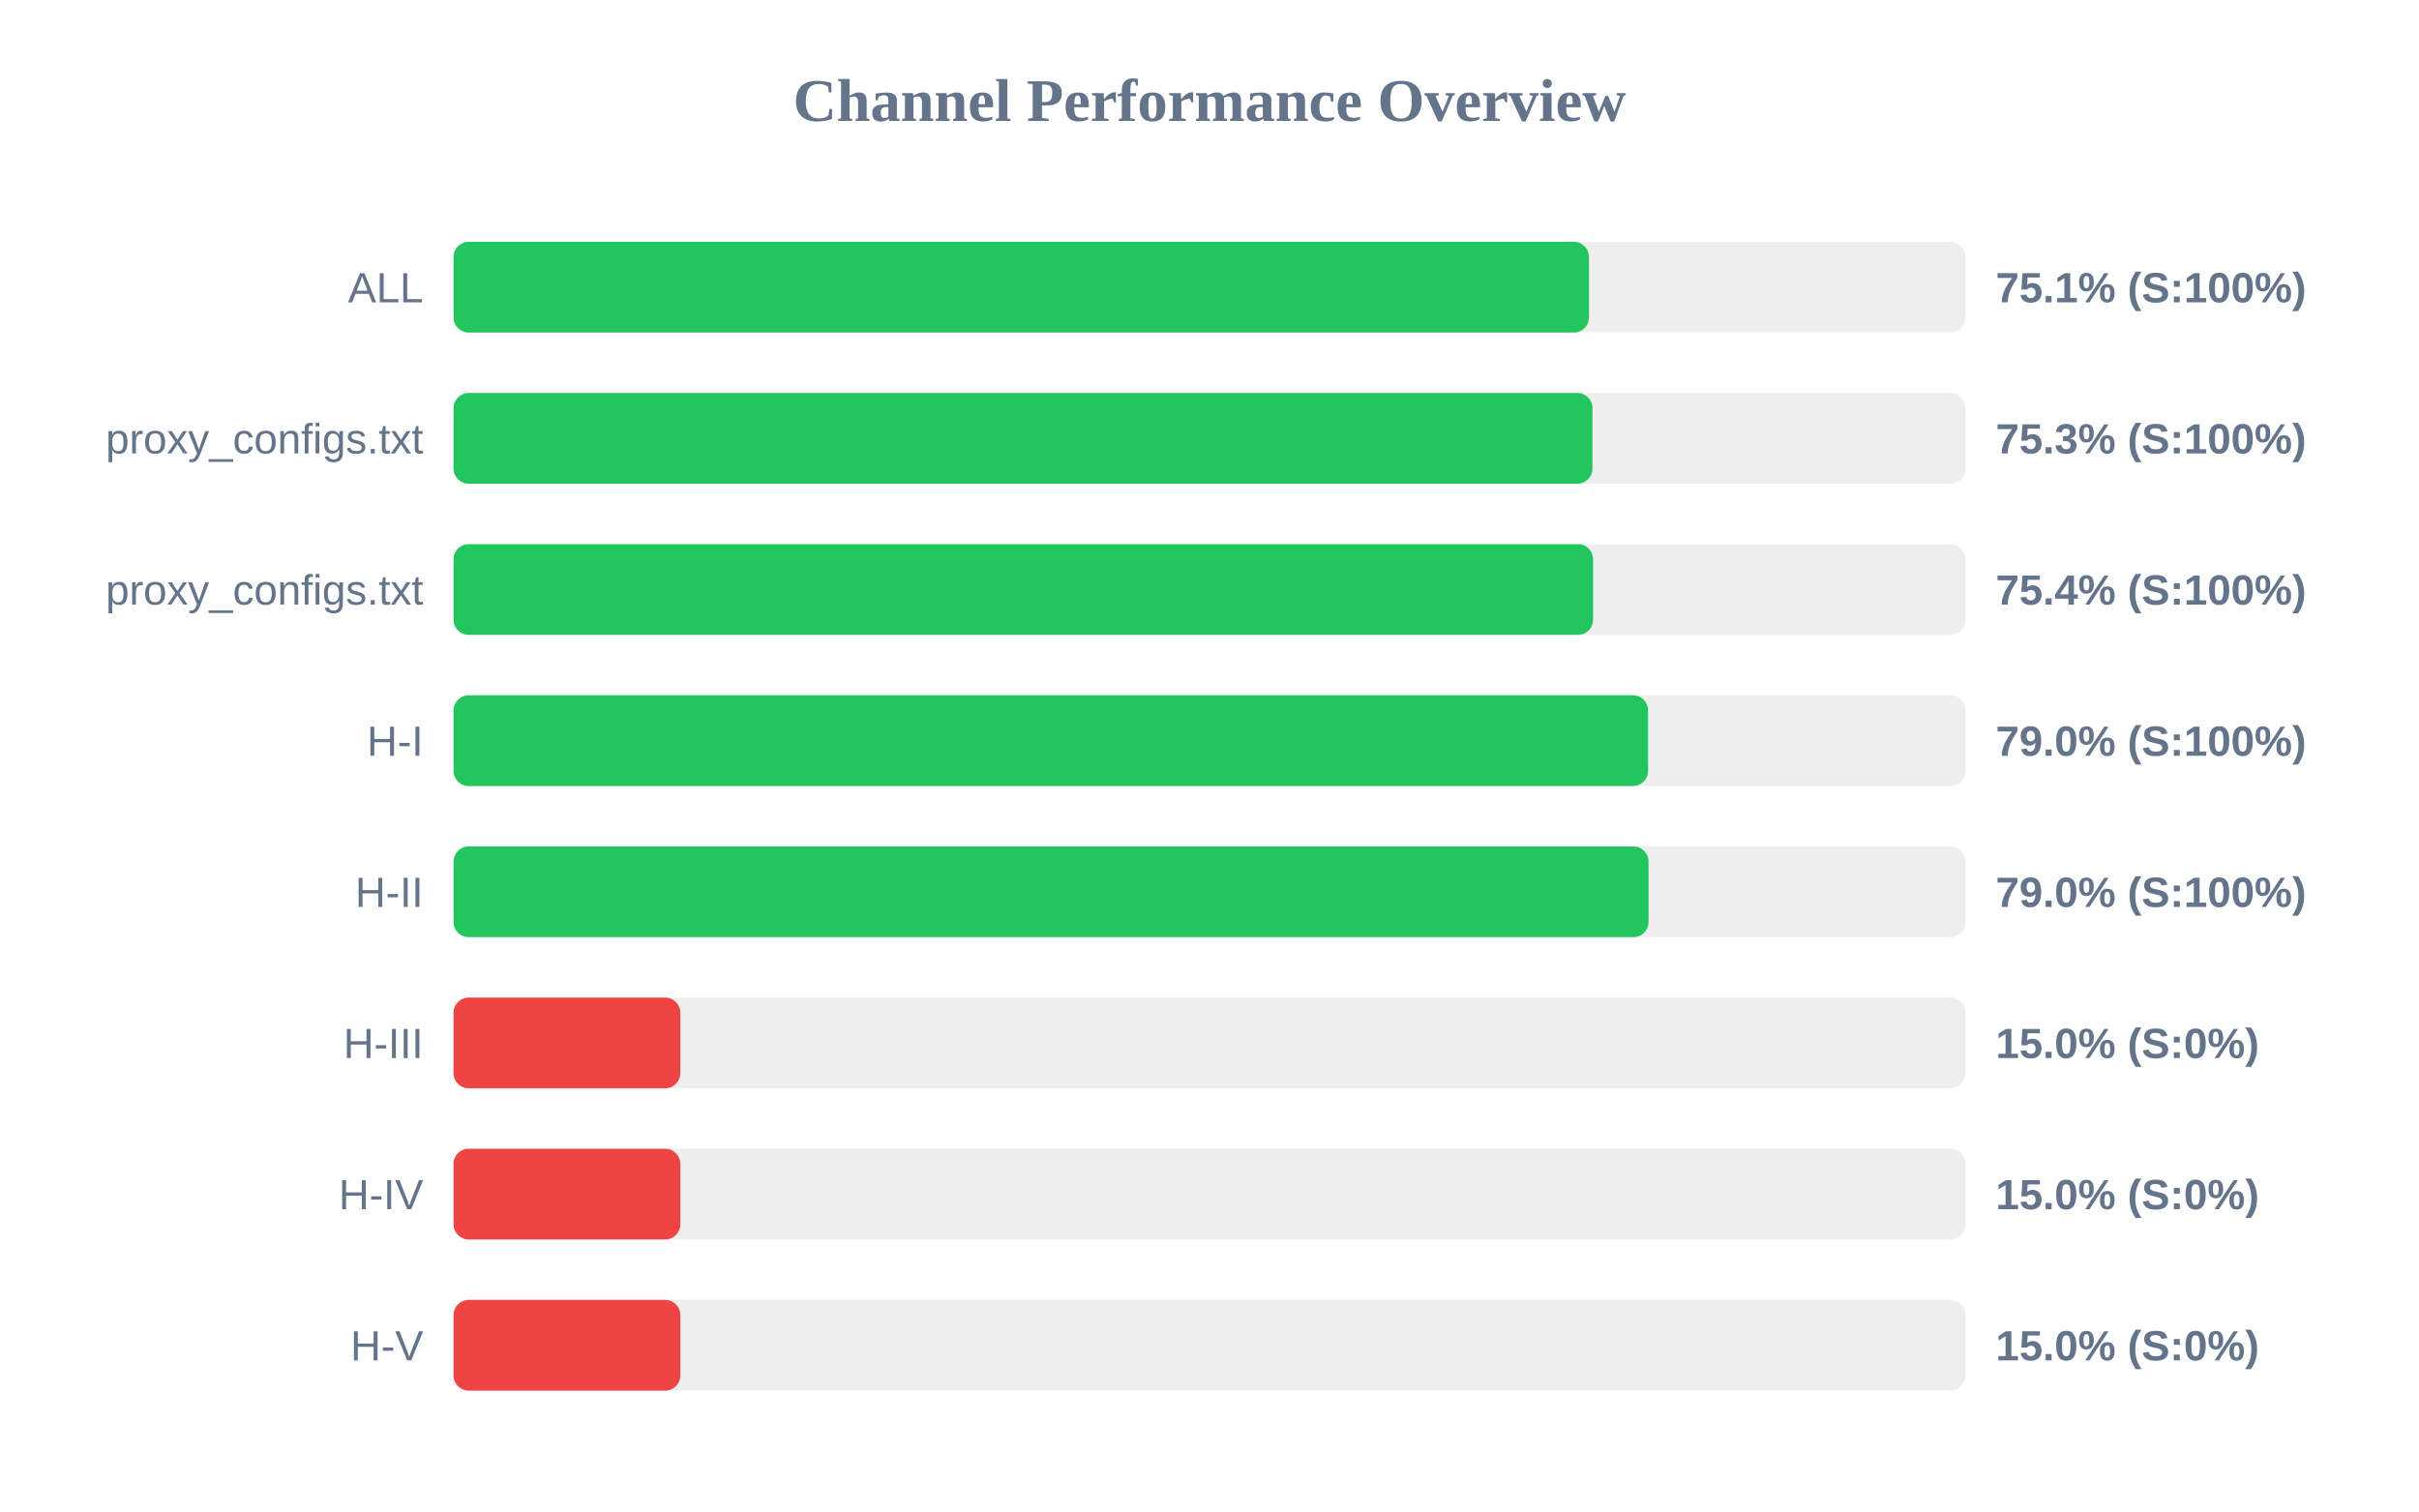
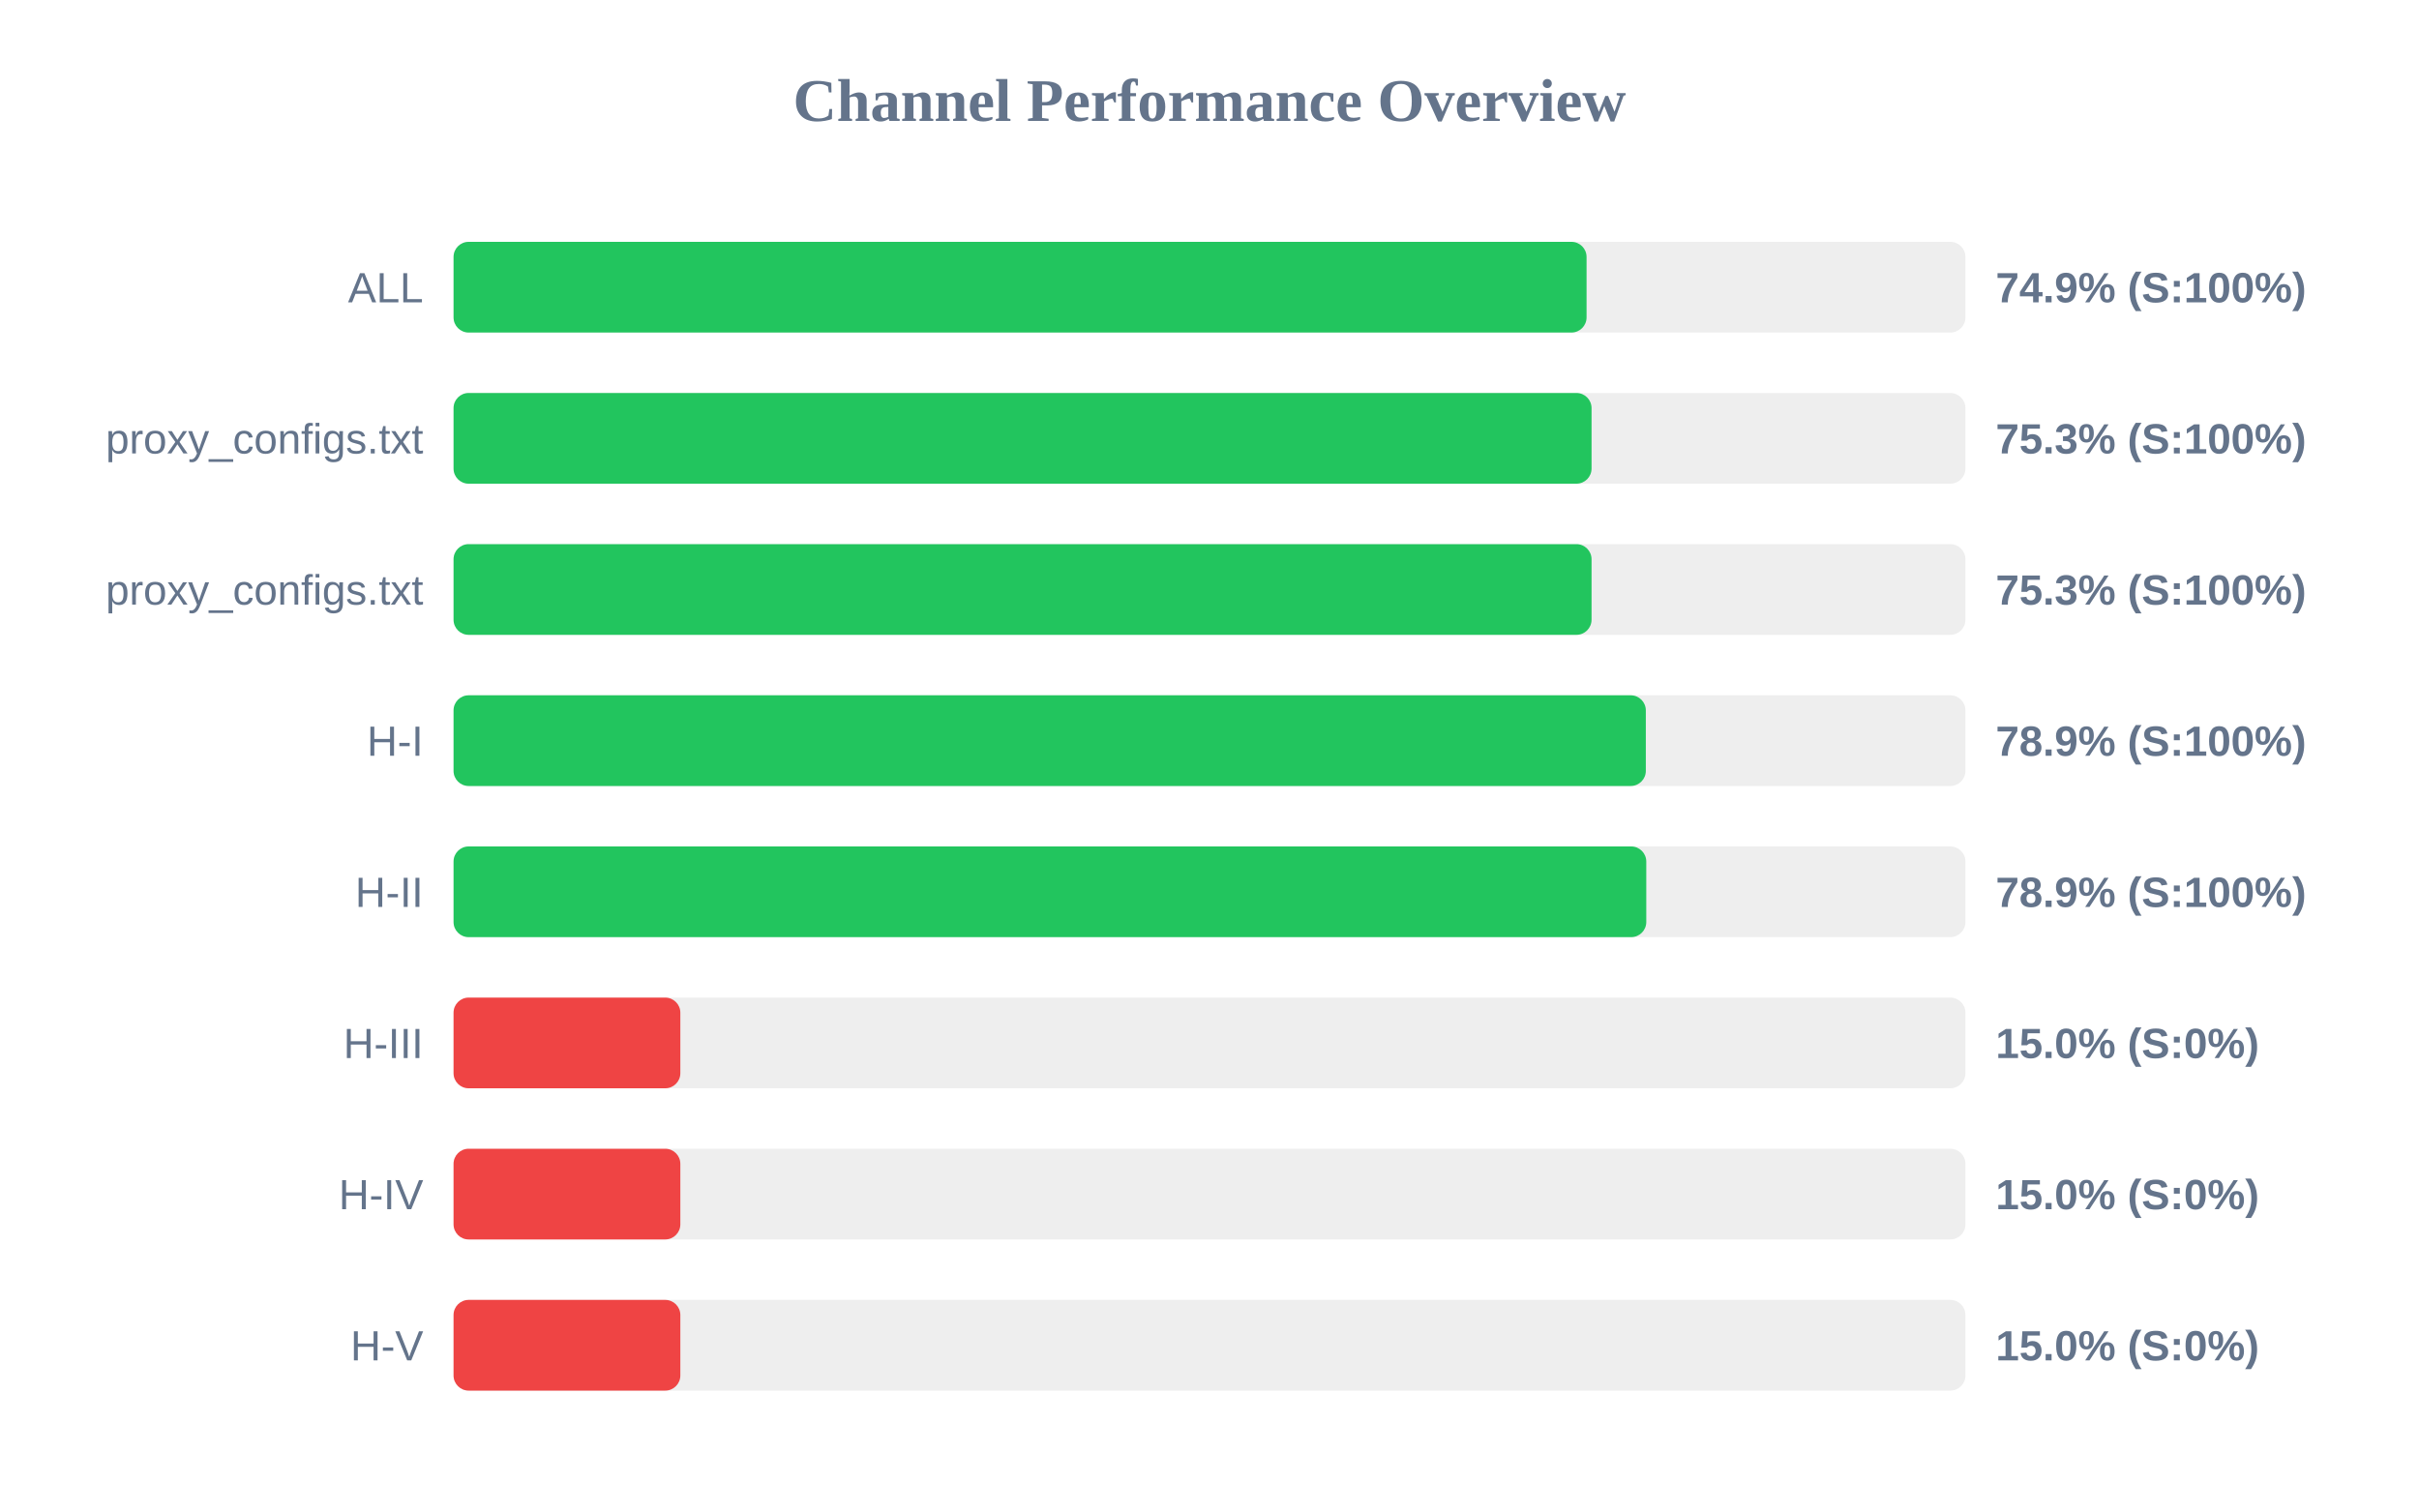
<svg xmlns="http://www.w3.org/2000/svg" width="800" height="500" version="1.1">
  <style>
        .row { font: 14px Arial; fill: #64748b; }
        .score { font: bold 14px Arial; fill: #64748b; }
    </style>
  <text x="400" y="40" text-anchor="middle" font-size="20px" font-weight="bold" fill="#64748b">Channel Performance Overview</text>
  <rect x="150" y="80" width="500" height="30" fill="#eee" rx="5" />
-   <rect x="150" y="80" width="375.5" height="30" fill="#22c55e" rx="5" />
+   <rect x="150" y="80" width="374.7" height="30" fill="#22c55e" rx="5" />
  <text x="140" y="100" text-anchor="end" class="row">ALL</text>
-   <text x="660" y="100" text-anchor="start" class="score">75.1% (S:100%)</text>
+   <text x="660" y="100" text-anchor="start" class="score">74.9% (S:100%)</text>
  <rect x="150" y="130" width="500" height="30" fill="#eee" rx="5" />
-   <rect x="150" y="130" width="376.65" height="30" fill="#22c55e" rx="5" />
+   <rect x="150" y="130" width="376.35" height="30" fill="#22c55e" rx="5" />
  <text x="140" y="150" text-anchor="end" class="row">proxy_configs.txt</text>
  <text x="660" y="150" text-anchor="start" class="score">75.3% (S:100%)</text>
  <rect x="150" y="180" width="500" height="30" fill="#eee" rx="5" />
-   <rect x="150" y="180" width="376.85" height="30" fill="#22c55e" rx="5" />
+   <rect x="150" y="180" width="376.35" height="30" fill="#22c55e" rx="5" />
  <text x="140" y="200" text-anchor="end" class="row">proxy_configs.txt</text>
-   <text x="660" y="200" text-anchor="start" class="score">75.4% (S:100%)</text>
+   <text x="660" y="200" text-anchor="start" class="score">75.3% (S:100%)</text>
  <rect x="150" y="230" width="500" height="30" fill="#eee" rx="5" />
-   <rect x="150" y="230" width="395.05" height="30" fill="#22c55e" rx="5" />
+   <rect x="150" y="230" width="394.3" height="30" fill="#22c55e" rx="5" />
  <text x="140" y="250" text-anchor="end" class="row">H-I</text>
-   <text x="660" y="250" text-anchor="start" class="score">79.0% (S:100%)</text>
+   <text x="660" y="250" text-anchor="start" class="score">78.9% (S:100%)</text>
  <rect x="150" y="280" width="500" height="30" fill="#eee" rx="5" />
-   <rect x="150" y="280" width="395.2" height="30" fill="#22c55e" rx="5" />
+   <rect x="150" y="280" width="394.45" height="30" fill="#22c55e" rx="5" />
  <text x="140" y="300" text-anchor="end" class="row">H-II</text>
-   <text x="660" y="300" text-anchor="start" class="score">79.0% (S:100%)</text>
+   <text x="660" y="300" text-anchor="start" class="score">78.9% (S:100%)</text>
  <rect x="150" y="330" width="500" height="30" fill="#eee" rx="5" />
  <rect x="150" y="330" width="75.0" height="30" fill="#ef4444" rx="5" />
  <text x="140" y="350" text-anchor="end" class="row">H-III</text>
  <text x="660" y="350" text-anchor="start" class="score">15.0% (S:0%)</text>
  <rect x="150" y="380" width="500" height="30" fill="#eee" rx="5" />
  <rect x="150" y="380" width="75.0" height="30" fill="#ef4444" rx="5" />
  <text x="140" y="400" text-anchor="end" class="row">H-IV</text>
  <text x="660" y="400" text-anchor="start" class="score">15.0% (S:0%)</text>
  <rect x="150" y="430" width="500" height="30" fill="#eee" rx="5" />
  <rect x="150" y="430" width="75.0" height="30" fill="#ef4444" rx="5" />
  <text x="140" y="450" text-anchor="end" class="row">H-V</text>
  <text x="660" y="450" text-anchor="start" class="score">15.0% (S:0%)</text>
</svg>
